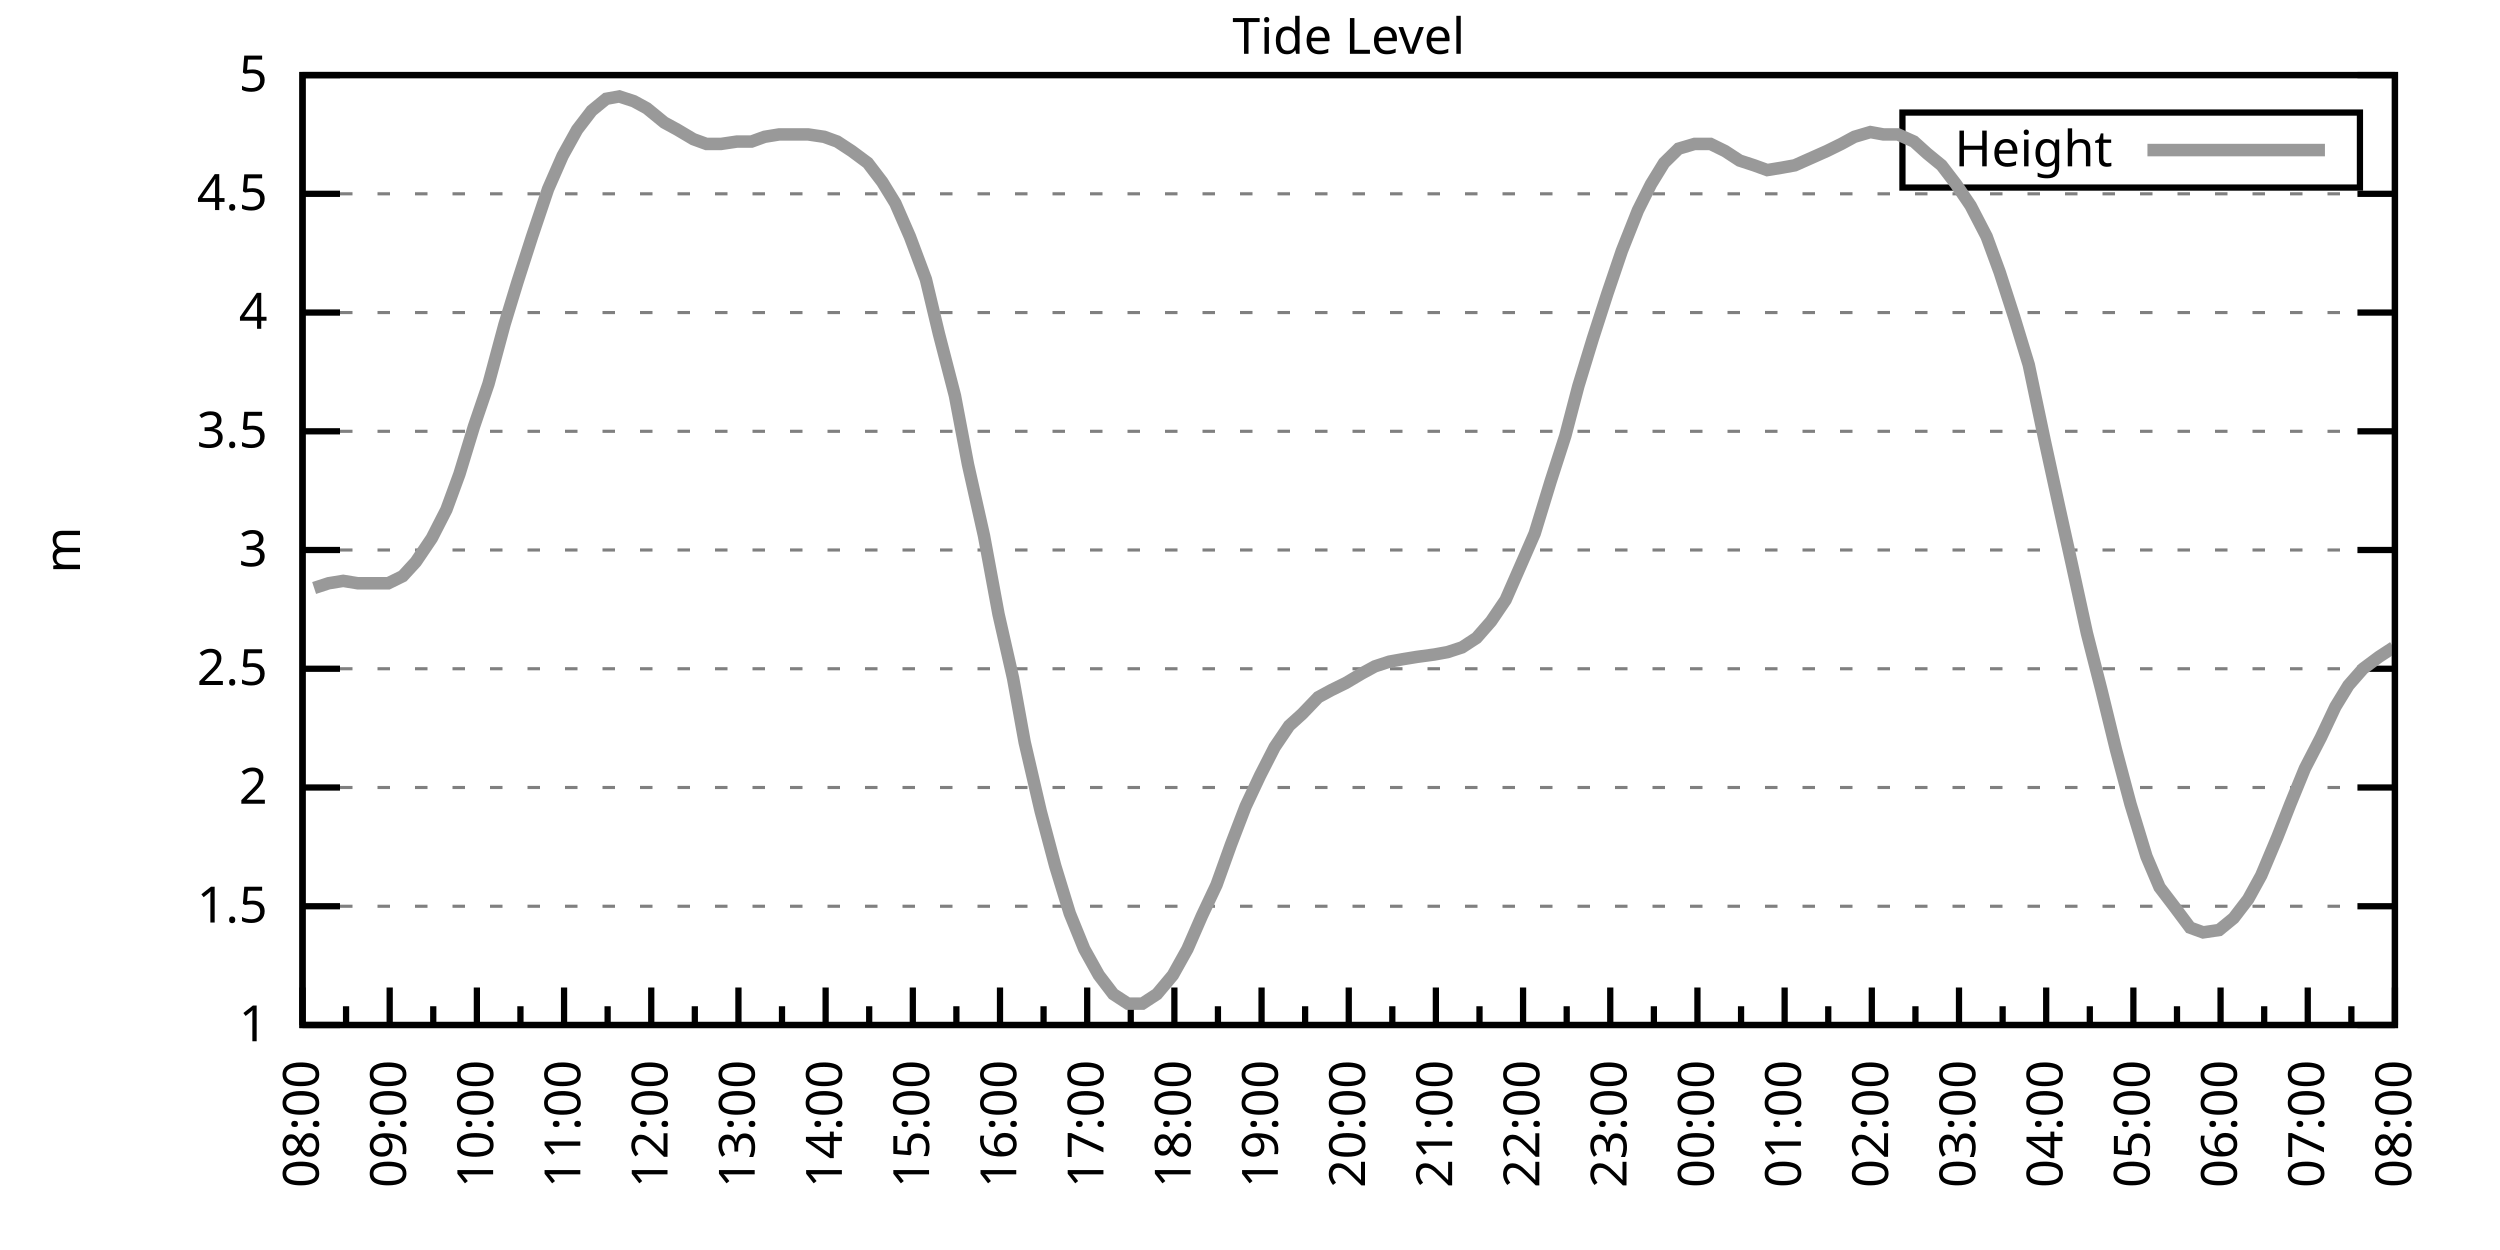
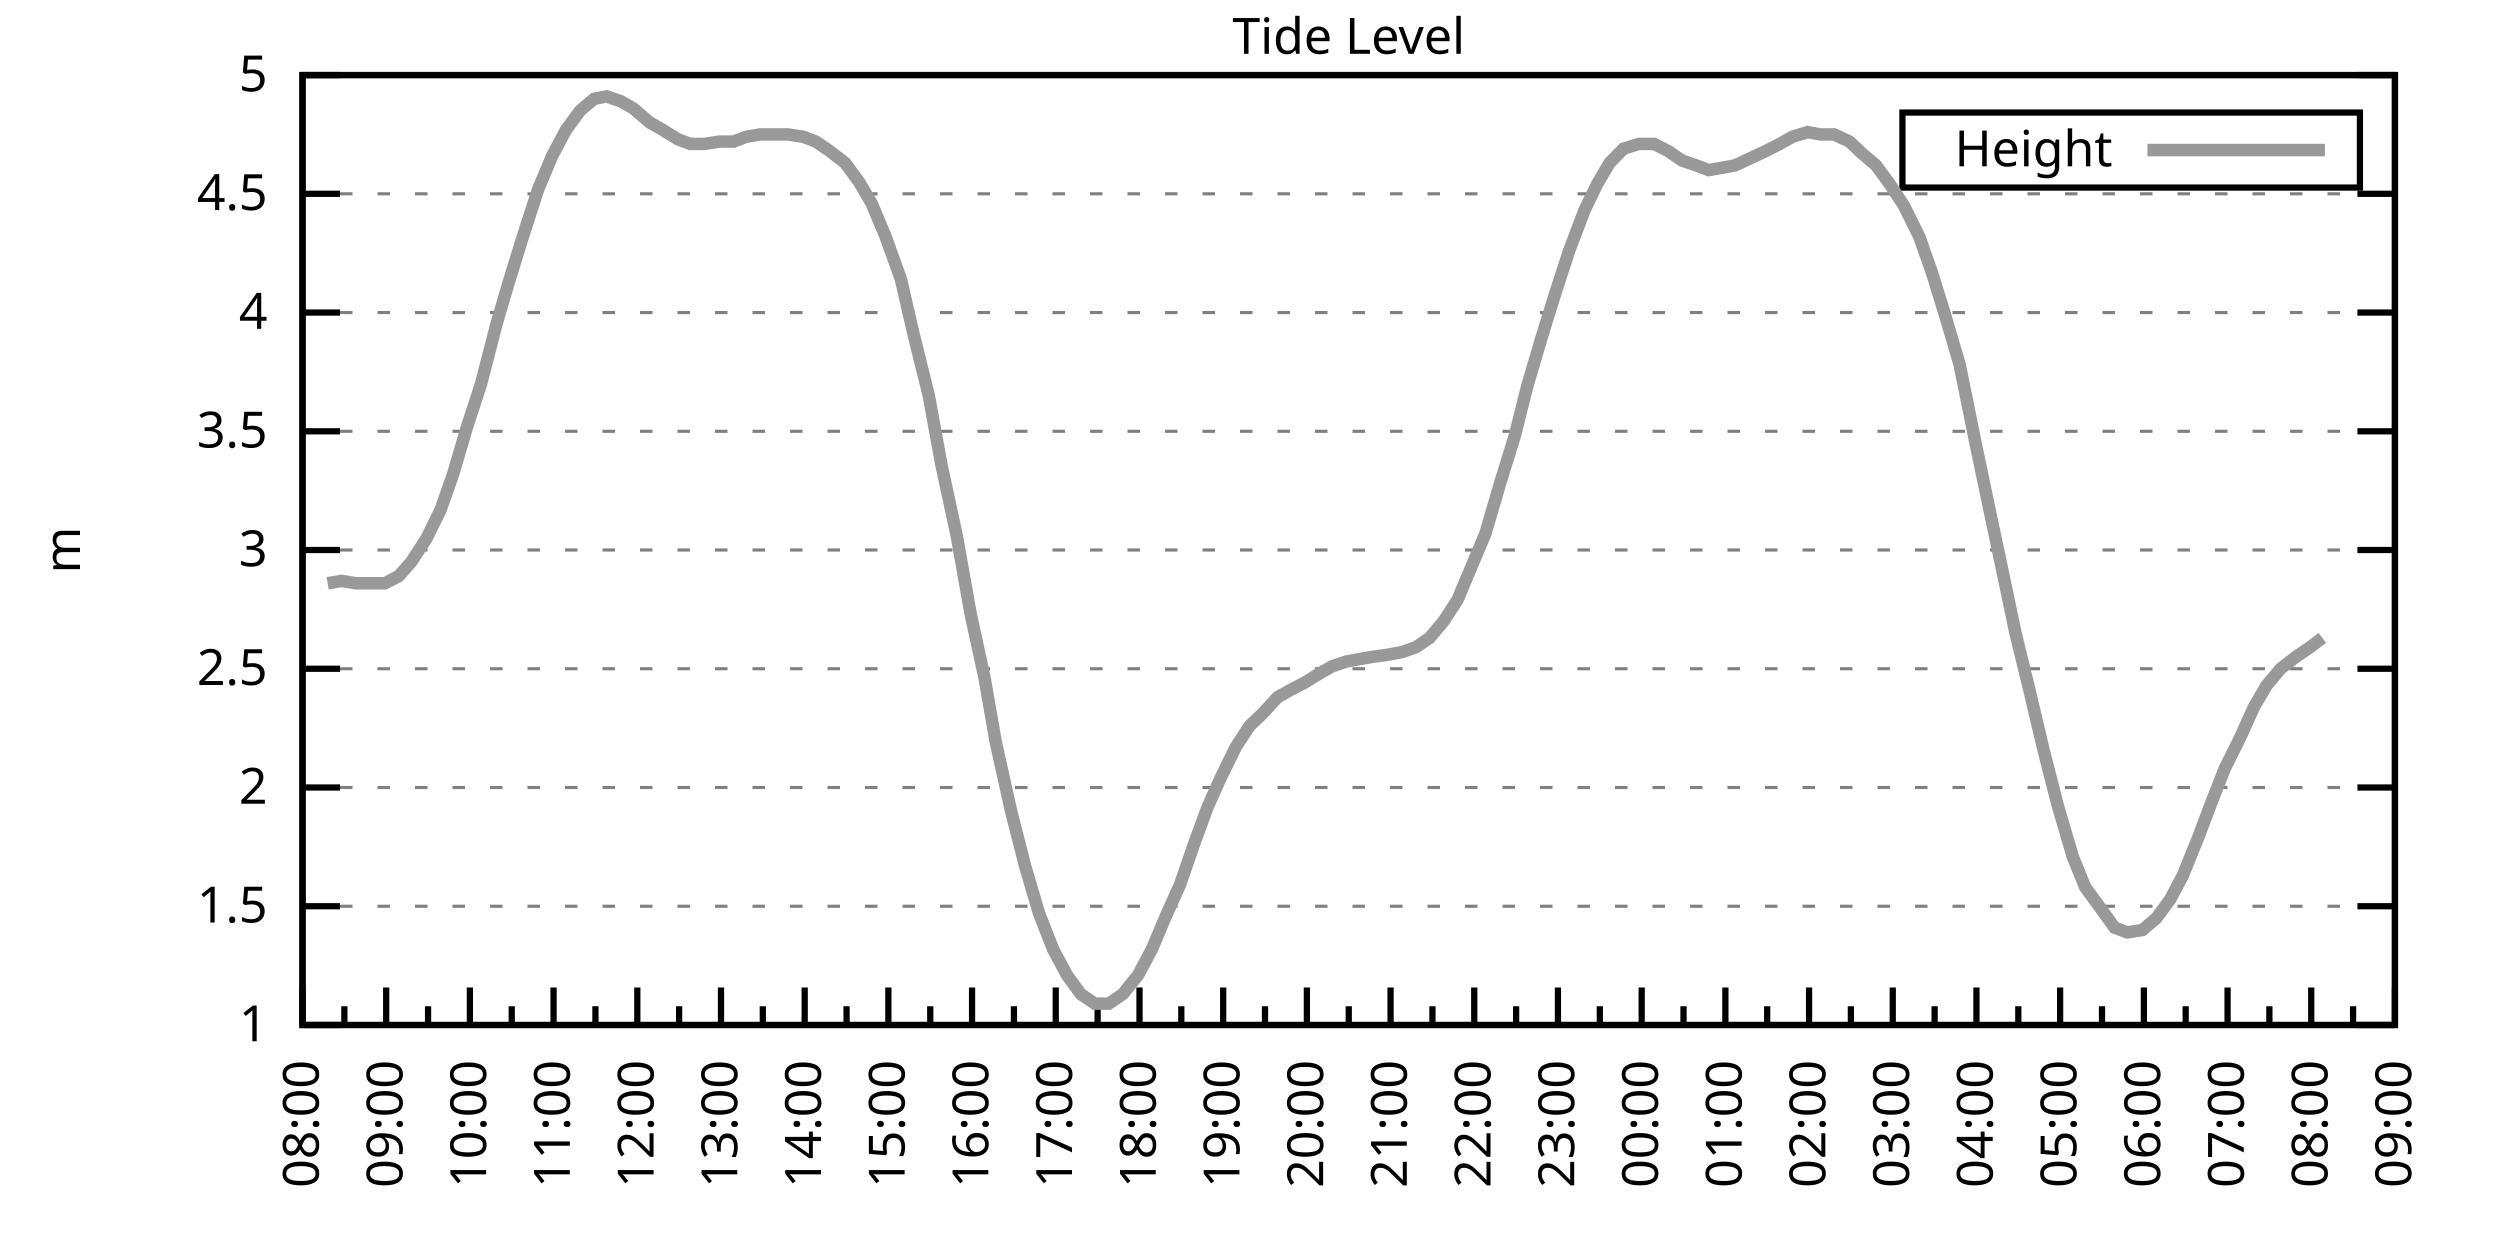
<svg xmlns="http://www.w3.org/2000/svg" xmlns:xlink="http://www.w3.org/1999/xlink" width="400" height="200" viewBox="0 0 400 200">
  <g id="gnuplot_canvas">
    <rect x="0" y="0" width="400" height="200" fill="none" />
    <defs>
      <circle id="gpDot" r="0.5" stroke-width="0.5" stroke="currentColor" />
      <path id="gpPt0" stroke-width="0.333" stroke="currentColor" d="M-1,0 h2 M0,-1 v2" />
      <path id="gpPt1" stroke-width="0.333" stroke="currentColor" d="M-1,-1 L1,1 M1,-1 L-1,1" />
      <path id="gpPt2" stroke-width="0.333" stroke="currentColor" d="M-1,0 L1,0 M0,-1 L0,1 M-1,-1 L1,1 M-1,1 L1,-1" />
      <rect id="gpPt3" stroke-width="0.333" stroke="currentColor" x="-1" y="-1" width="2" height="2" />
      <rect id="gpPt4" stroke-width="0.333" stroke="currentColor" fill="currentColor" x="-1" y="-1" width="2" height="2" />
      <circle id="gpPt5" stroke-width="0.333" stroke="currentColor" cx="0" cy="0" r="1" />
      <use xlink:href="#gpPt5" id="gpPt6" fill="currentColor" stroke="none" />
      <path id="gpPt7" stroke-width="0.333" stroke="currentColor" d="M0,-1.33 L-1.33,0.67 L1.33,0.67 z" />
      <use xlink:href="#gpPt7" id="gpPt8" fill="currentColor" stroke="none" />
      <use xlink:href="#gpPt7" id="gpPt9" stroke="currentColor" transform="rotate(180)" />
      <use xlink:href="#gpPt9" id="gpPt10" fill="currentColor" stroke="none" />
      <use xlink:href="#gpPt3" id="gpPt11" stroke="currentColor" transform="rotate(45)" />
      <use xlink:href="#gpPt11" id="gpPt12" fill="currentColor" stroke="none" />
      <path id="gpPt13" stroke-width="0.333" stroke="currentColor" d="M0,1.330 L1.265,0.411 L0.782,-1.067 L-0.782,-1.076 L-1.265,0.411 z" />
      <use xlink:href="#gpPt13" id="gpPt14" fill="currentColor" stroke="none" />
      <filter id="textbox" filterUnits="objectBoundingBox" x="0" y="0" height="1" width="1">
        <feFlood flood-color="white" flood-opacity="1" result="bgnd" />
        <feComposite in="SourceGraphic" in2="bgnd" operator="atop" />
      </filter>
      <filter id="greybox" filterUnits="objectBoundingBox" x="0" y="0" height="1" width="1">
        <feFlood flood-color="lightgrey" flood-opacity="1" result="grey" />
        <feComposite in="SourceGraphic" in2="grey" operator="atop" />
      </filter>
    </defs>
    <g fill="none" color="white" stroke="currentColor" stroke-width="1.00" stroke-linecap="butt" stroke-linejoin="miter">
</g>
    <g fill="none" color="black" stroke="currentColor" stroke-width="1.00" stroke-linecap="butt" stroke-linejoin="miter">
      <g stroke="none" shape-rendering="crispEdges">
        <polygon fill="rgb(255, 255, 255)" points="48.40,164.00 383.18,164.00 383.18,12.02 48.40,12.02 " />
      </g>
    </g>
    <g fill="none" color="black" stroke="currentColor" stroke-width="1.00" stroke-linecap="butt" stroke-linejoin="miter">
</g>
    <g fill="none" color="black" stroke="black" stroke-width="0.50" stroke-linecap="butt" stroke-linejoin="miter">
</g>
    <g fill="none" color="gray" stroke="currentColor" stroke-width="0.50" stroke-linecap="butt" stroke-linejoin="miter">
      <path stroke="gray" stroke-dasharray="2,4" class="gridline" d="M48.40,164.00 L383.19,164.00  " />
    </g>
    <g fill="none" color="gray" stroke="gray" stroke-width="1.00" stroke-linecap="butt" stroke-linejoin="miter">
</g>
    <g fill="none" color="black" stroke="currentColor" stroke-width="1.00" stroke-linecap="butt" stroke-linejoin="miter">
      <path stroke="black" d="M48.40,164.00 L54.40,164.00 M383.19,164.00 L377.19,164.00  " />
      <g transform="translate(42.80,166.60)" stroke="none" fill="black" font-family="Sans" font-size="8.00" text-anchor="end">
        <text>
          <tspan font-family="Sans"> 1</tspan>
        </text>
      </g>
    </g>
    <g fill="none" color="black" stroke="currentColor" stroke-width="1.00" stroke-linecap="butt" stroke-linejoin="miter">
</g>
    <g fill="none" color="black" stroke="black" stroke-width="0.50" stroke-linecap="butt" stroke-linejoin="miter">
</g>
    <g fill="none" color="gray" stroke="currentColor" stroke-width="0.50" stroke-linecap="butt" stroke-linejoin="miter">
      <path stroke="gray" stroke-dasharray="2,4" class="gridline" d="M48.40,145.00 L383.19,145.00  " />
    </g>
    <g fill="none" color="gray" stroke="gray" stroke-width="1.00" stroke-linecap="butt" stroke-linejoin="miter">
</g>
    <g fill="none" color="black" stroke="currentColor" stroke-width="1.00" stroke-linecap="butt" stroke-linejoin="miter">
      <path stroke="black" d="M48.40,145.00 L54.40,145.00 M383.19,145.00 L377.19,145.00  " />
      <g transform="translate(42.80,147.60)" stroke="none" fill="black" font-family="Sans" font-size="8.00" text-anchor="end">
        <text>
          <tspan font-family="Sans"> 1.5</tspan>
        </text>
      </g>
    </g>
    <g fill="none" color="black" stroke="currentColor" stroke-width="1.00" stroke-linecap="butt" stroke-linejoin="miter">
</g>
    <g fill="none" color="black" stroke="black" stroke-width="0.50" stroke-linecap="butt" stroke-linejoin="miter">
</g>
    <g fill="none" color="gray" stroke="currentColor" stroke-width="0.50" stroke-linecap="butt" stroke-linejoin="miter">
      <path stroke="gray" stroke-dasharray="2,4" class="gridline" d="M48.40,126.00 L383.19,126.00  " />
    </g>
    <g fill="none" color="gray" stroke="gray" stroke-width="1.00" stroke-linecap="butt" stroke-linejoin="miter">
</g>
    <g fill="none" color="black" stroke="currentColor" stroke-width="1.00" stroke-linecap="butt" stroke-linejoin="miter">
      <path stroke="black" d="M48.40,126.00 L54.40,126.00 M383.19,126.00 L377.19,126.00  " />
      <g transform="translate(42.80,128.60)" stroke="none" fill="black" font-family="Sans" font-size="8.00" text-anchor="end">
        <text>
          <tspan font-family="Sans"> 2</tspan>
        </text>
      </g>
    </g>
    <g fill="none" color="black" stroke="currentColor" stroke-width="1.00" stroke-linecap="butt" stroke-linejoin="miter">
</g>
    <g fill="none" color="black" stroke="black" stroke-width="0.50" stroke-linecap="butt" stroke-linejoin="miter">
</g>
    <g fill="none" color="gray" stroke="currentColor" stroke-width="0.50" stroke-linecap="butt" stroke-linejoin="miter">
      <path stroke="gray" stroke-dasharray="2,4" class="gridline" d="M48.40,107.00 L383.19,107.00  " />
    </g>
    <g fill="none" color="gray" stroke="gray" stroke-width="1.00" stroke-linecap="butt" stroke-linejoin="miter">
</g>
    <g fill="none" color="black" stroke="currentColor" stroke-width="1.00" stroke-linecap="butt" stroke-linejoin="miter">
      <path stroke="black" d="M48.40,107.00 L54.40,107.00 M383.19,107.00 L377.19,107.00  " />
      <g transform="translate(42.80,109.60)" stroke="none" fill="black" font-family="Sans" font-size="8.00" text-anchor="end">
        <text>
          <tspan font-family="Sans"> 2.5</tspan>
        </text>
      </g>
    </g>
    <g fill="none" color="black" stroke="currentColor" stroke-width="1.00" stroke-linecap="butt" stroke-linejoin="miter">
</g>
    <g fill="none" color="black" stroke="black" stroke-width="0.50" stroke-linecap="butt" stroke-linejoin="miter">
</g>
    <g fill="none" color="gray" stroke="currentColor" stroke-width="0.50" stroke-linecap="butt" stroke-linejoin="miter">
      <path stroke="gray" stroke-dasharray="2,4" class="gridline" d="M48.40,88.00 L383.19,88.00  " />
    </g>
    <g fill="none" color="gray" stroke="gray" stroke-width="1.00" stroke-linecap="butt" stroke-linejoin="miter">
</g>
    <g fill="none" color="black" stroke="currentColor" stroke-width="1.00" stroke-linecap="butt" stroke-linejoin="miter">
      <path stroke="black" d="M48.40,88.00 L54.40,88.00 M383.19,88.00 L377.19,88.00  " />
      <g transform="translate(42.80,90.60)" stroke="none" fill="black" font-family="Sans" font-size="8.00" text-anchor="end">
        <text>
          <tspan font-family="Sans"> 3</tspan>
        </text>
      </g>
    </g>
    <g fill="none" color="black" stroke="currentColor" stroke-width="1.00" stroke-linecap="butt" stroke-linejoin="miter">
</g>
    <g fill="none" color="black" stroke="black" stroke-width="0.50" stroke-linecap="butt" stroke-linejoin="miter">
</g>
    <g fill="none" color="gray" stroke="currentColor" stroke-width="0.50" stroke-linecap="butt" stroke-linejoin="miter">
      <path stroke="gray" stroke-dasharray="2,4" class="gridline" d="M48.40,69.01 L383.19,69.01  " />
    </g>
    <g fill="none" color="gray" stroke="gray" stroke-width="1.00" stroke-linecap="butt" stroke-linejoin="miter">
</g>
    <g fill="none" color="black" stroke="currentColor" stroke-width="1.00" stroke-linecap="butt" stroke-linejoin="miter">
      <path stroke="black" d="M48.40,69.01 L54.40,69.01 M383.19,69.01 L377.19,69.01  " />
      <g transform="translate(42.80,71.61)" stroke="none" fill="black" font-family="Sans" font-size="8.00" text-anchor="end">
        <text>
          <tspan font-family="Sans"> 3.5</tspan>
        </text>
      </g>
    </g>
    <g fill="none" color="black" stroke="currentColor" stroke-width="1.00" stroke-linecap="butt" stroke-linejoin="miter">
</g>
    <g fill="none" color="black" stroke="black" stroke-width="0.50" stroke-linecap="butt" stroke-linejoin="miter">
</g>
    <g fill="none" color="gray" stroke="currentColor" stroke-width="0.50" stroke-linecap="butt" stroke-linejoin="miter">
      <path stroke="gray" stroke-dasharray="2,4" class="gridline" d="M48.40,50.01 L383.19,50.01  " />
    </g>
    <g fill="none" color="gray" stroke="gray" stroke-width="1.00" stroke-linecap="butt" stroke-linejoin="miter">
</g>
    <g fill="none" color="black" stroke="currentColor" stroke-width="1.00" stroke-linecap="butt" stroke-linejoin="miter">
      <path stroke="black" d="M48.40,50.01 L54.40,50.01 M383.19,50.01 L377.19,50.01  " />
      <g transform="translate(42.80,52.61)" stroke="none" fill="black" font-family="Sans" font-size="8.00" text-anchor="end">
        <text>
          <tspan font-family="Sans"> 4</tspan>
        </text>
      </g>
    </g>
    <g fill="none" color="black" stroke="currentColor" stroke-width="1.00" stroke-linecap="butt" stroke-linejoin="miter">
</g>
    <g fill="none" color="black" stroke="black" stroke-width="0.50" stroke-linecap="butt" stroke-linejoin="miter">
</g>
    <g fill="none" color="gray" stroke="currentColor" stroke-width="0.50" stroke-linecap="butt" stroke-linejoin="miter">
      <path stroke="gray" stroke-dasharray="2,4" class="gridline" d="M48.40,31.01 L383.19,31.01  " />
    </g>
    <g fill="none" color="gray" stroke="gray" stroke-width="1.00" stroke-linecap="butt" stroke-linejoin="miter">
</g>
    <g fill="none" color="black" stroke="currentColor" stroke-width="1.00" stroke-linecap="butt" stroke-linejoin="miter">
      <path stroke="black" d="M48.40,31.01 L54.40,31.01 M383.19,31.01 L377.19,31.01  " />
      <g transform="translate(42.80,33.61)" stroke="none" fill="black" font-family="Sans" font-size="8.00" text-anchor="end">
        <text>
          <tspan font-family="Sans"> 4.5</tspan>
        </text>
      </g>
    </g>
    <g fill="none" color="black" stroke="currentColor" stroke-width="1.00" stroke-linecap="butt" stroke-linejoin="miter">
</g>
    <g fill="none" color="black" stroke="black" stroke-width="0.50" stroke-linecap="butt" stroke-linejoin="miter">
</g>
    <g fill="none" color="gray" stroke="currentColor" stroke-width="0.50" stroke-linecap="butt" stroke-linejoin="miter">
      <path stroke="gray" stroke-dasharray="2,4" class="gridline" d="M48.40,12.01 L383.19,12.01  " />
    </g>
    <g fill="none" color="gray" stroke="gray" stroke-width="1.00" stroke-linecap="butt" stroke-linejoin="miter">
</g>
    <g fill="none" color="black" stroke="currentColor" stroke-width="1.00" stroke-linecap="butt" stroke-linejoin="miter">
      <path stroke="black" d="M48.40,12.01 L54.40,12.01 M383.19,12.01 L377.19,12.01  " />
      <g transform="translate(42.80,14.61)" stroke="none" fill="black" font-family="Sans" font-size="8.00" text-anchor="end">
        <text>
          <tspan font-family="Sans"> 5</tspan>
        </text>
      </g>
    </g>
    <g fill="none" color="black" stroke="currentColor" stroke-width="1.00" stroke-linecap="butt" stroke-linejoin="miter">
      <path stroke="black" d="M48.40,164.00 L48.40,158.00  " />
      <g transform="translate(51.00,169.60) rotate(270)" stroke="none" fill="black" font-family="Sans" font-size="8.00" text-anchor="end">
        <text>
          <tspan font-family="Sans">08:00</tspan>
        </text>
      </g>
    </g>
    <g fill="none" color="black" stroke="currentColor" stroke-width="1.00" stroke-linecap="butt" stroke-linejoin="miter">
-       <path stroke="black" d="M55.37,164.00 L55.37,161.00 M62.35,164.00 L62.35,158.00  " />
-       <g transform="translate(64.95,169.60) rotate(270)" stroke="none" fill="black" font-family="Sans" font-size="8.00" text-anchor="end">
+       <path stroke="black" d="M55.10,164.00 L55.10,161.00 M61.79,164.00 L61.79,158.00  " />
+       <g transform="translate(64.39,169.60) rotate(270)" stroke="none" fill="black" font-family="Sans" font-size="8.00" text-anchor="end">
        <text>
          <tspan font-family="Sans">09:00</tspan>
        </text>
      </g>
    </g>
    <g fill="none" color="black" stroke="currentColor" stroke-width="1.00" stroke-linecap="butt" stroke-linejoin="miter">
-       <path stroke="black" d="M69.32,164.00 L69.32,161.00 M76.30,164.00 L76.30,158.00  " />
-       <g transform="translate(78.90,169.60) rotate(270)" stroke="none" fill="black" font-family="Sans" font-size="8.00" text-anchor="end">
+       <path stroke="black" d="M68.49,164.00 L68.49,161.00 M75.18,164.00 L75.18,158.00  " />
+       <g transform="translate(77.78,169.60) rotate(270)" stroke="none" fill="black" font-family="Sans" font-size="8.00" text-anchor="end">
        <text>
          <tspan font-family="Sans">10:00</tspan>
        </text>
      </g>
    </g>
    <g fill="none" color="black" stroke="currentColor" stroke-width="1.00" stroke-linecap="butt" stroke-linejoin="miter">
-       <path stroke="black" d="M83.27,164.00 L83.27,161.00 M90.25,164.00 L90.25,158.00  " />
-       <g transform="translate(92.85,169.60) rotate(270)" stroke="none" fill="black" font-family="Sans" font-size="8.00" text-anchor="end">
+       <path stroke="black" d="M81.88,164.00 L81.88,161.00 M88.57,164.00 L88.57,158.00  " />
+       <g transform="translate(91.17,169.60) rotate(270)" stroke="none" fill="black" font-family="Sans" font-size="8.00" text-anchor="end">
        <text>
          <tspan font-family="Sans">11:00</tspan>
        </text>
      </g>
    </g>
    <g fill="none" color="black" stroke="currentColor" stroke-width="1.00" stroke-linecap="butt" stroke-linejoin="miter">
-       <path stroke="black" d="M97.22,164.00 L97.22,161.00 M104.20,164.00 L104.20,158.00  " />
-       <g transform="translate(106.80,169.60) rotate(270)" stroke="none" fill="black" font-family="Sans" font-size="8.00" text-anchor="end">
+       <path stroke="black" d="M95.27,164.00 L95.27,161.00 M101.97,164.00 L101.97,158.00  " />
+       <g transform="translate(104.57,169.60) rotate(270)" stroke="none" fill="black" font-family="Sans" font-size="8.00" text-anchor="end">
        <text>
          <tspan font-family="Sans">12:00</tspan>
        </text>
      </g>
    </g>
    <g fill="none" color="black" stroke="currentColor" stroke-width="1.00" stroke-linecap="butt" stroke-linejoin="miter">
-       <path stroke="black" d="M111.17,164.00 L111.17,161.00 M118.15,164.00 L118.15,158.00  " />
-       <g transform="translate(120.75,169.60) rotate(270)" stroke="none" fill="black" font-family="Sans" font-size="8.00" text-anchor="end">
+       <path stroke="black" d="M108.66,164.00 L108.66,161.00 M115.36,164.00 L115.36,158.00  " />
+       <g transform="translate(117.96,169.60) rotate(270)" stroke="none" fill="black" font-family="Sans" font-size="8.00" text-anchor="end">
        <text>
          <tspan font-family="Sans">13:00</tspan>
        </text>
      </g>
    </g>
    <g fill="none" color="black" stroke="currentColor" stroke-width="1.00" stroke-linecap="butt" stroke-linejoin="miter">
-       <path stroke="black" d="M125.12,164.00 L125.12,161.00 M132.10,164.00 L132.10,158.00  " />
-       <g transform="translate(134.70,169.60) rotate(270)" stroke="none" fill="black" font-family="Sans" font-size="8.00" text-anchor="end">
+       <path stroke="black" d="M122.05,164.00 L122.05,161.00 M128.75,164.00 L128.75,158.00  " />
+       <g transform="translate(131.35,169.60) rotate(270)" stroke="none" fill="black" font-family="Sans" font-size="8.00" text-anchor="end">
        <text>
          <tspan font-family="Sans">14:00</tspan>
        </text>
      </g>
    </g>
    <g fill="none" color="black" stroke="currentColor" stroke-width="1.00" stroke-linecap="butt" stroke-linejoin="miter">
-       <path stroke="black" d="M139.07,164.00 L139.07,161.00 M146.05,164.00 L146.05,158.00  " />
-       <g transform="translate(148.65,169.60) rotate(270)" stroke="none" fill="black" font-family="Sans" font-size="8.00" text-anchor="end">
+       <path stroke="black" d="M135.45,164.00 L135.45,161.00 M142.14,164.00 L142.14,158.00  " />
+       <g transform="translate(144.74,169.60) rotate(270)" stroke="none" fill="black" font-family="Sans" font-size="8.00" text-anchor="end">
        <text>
          <tspan font-family="Sans">15:00</tspan>
        </text>
      </g>
    </g>
    <g fill="none" color="black" stroke="currentColor" stroke-width="1.00" stroke-linecap="butt" stroke-linejoin="miter">
-       <path stroke="black" d="M153.02,164.00 L153.02,161.00 M160.00,164.00 L160.00,158.00  " />
-       <g transform="translate(162.60,169.60) rotate(270)" stroke="none" fill="black" font-family="Sans" font-size="8.00" text-anchor="end">
+       <path stroke="black" d="M148.84,164.00 L148.84,161.00 M155.53,164.00 L155.53,158.00  " />
+       <g transform="translate(158.13,169.60) rotate(270)" stroke="none" fill="black" font-family="Sans" font-size="8.00" text-anchor="end">
        <text>
          <tspan font-family="Sans">16:00</tspan>
        </text>
      </g>
    </g>
    <g fill="none" color="black" stroke="currentColor" stroke-width="1.00" stroke-linecap="butt" stroke-linejoin="miter">
-       <path stroke="black" d="M166.97,164.00 L166.97,161.00 M173.95,164.00 L173.95,158.00  " />
-       <g transform="translate(176.55,169.60) rotate(270)" stroke="none" fill="black" font-family="Sans" font-size="8.00" text-anchor="end">
+       <path stroke="black" d="M162.23,164.00 L162.23,161.00 M168.92,164.00 L168.92,158.00  " />
+       <g transform="translate(171.52,169.60) rotate(270)" stroke="none" fill="black" font-family="Sans" font-size="8.00" text-anchor="end">
        <text>
          <tspan font-family="Sans">17:00</tspan>
        </text>
      </g>
    </g>
    <g fill="none" color="black" stroke="currentColor" stroke-width="1.00" stroke-linecap="butt" stroke-linejoin="miter">
-       <path stroke="black" d="M180.92,164.00 L180.92,161.00 M187.90,164.00 L187.90,158.00  " />
-       <g transform="translate(190.50,169.60) rotate(270)" stroke="none" fill="black" font-family="Sans" font-size="8.00" text-anchor="end">
+       <path stroke="black" d="M175.62,164.00 L175.62,161.00 M182.32,164.00 L182.32,158.00  " />
+       <g transform="translate(184.92,169.60) rotate(270)" stroke="none" fill="black" font-family="Sans" font-size="8.00" text-anchor="end">
        <text>
          <tspan font-family="Sans">18:00</tspan>
        </text>
      </g>
    </g>
    <g fill="none" color="black" stroke="currentColor" stroke-width="1.00" stroke-linecap="butt" stroke-linejoin="miter">
-       <path stroke="black" d="M194.87,164.00 L194.87,161.00 M201.85,164.00 L201.85,158.00  " />
-       <g transform="translate(204.45,169.60) rotate(270)" stroke="none" fill="black" font-family="Sans" font-size="8.00" text-anchor="end">
+       <path stroke="black" d="M189.01,164.00 L189.01,161.00 M195.71,164.00 L195.71,158.00  " />
+       <g transform="translate(198.31,169.60) rotate(270)" stroke="none" fill="black" font-family="Sans" font-size="8.00" text-anchor="end">
        <text>
          <tspan font-family="Sans">19:00</tspan>
        </text>
      </g>
    </g>
    <g fill="none" color="black" stroke="currentColor" stroke-width="1.00" stroke-linecap="butt" stroke-linejoin="miter">
-       <path stroke="black" d="M208.82,164.00 L208.82,161.00 M215.80,164.00 L215.80,158.00  " />
-       <g transform="translate(218.40,169.60) rotate(270)" stroke="none" fill="black" font-family="Sans" font-size="8.00" text-anchor="end">
+       <path stroke="black" d="M202.40,164.00 L202.40,161.00 M209.10,164.00 L209.10,158.00  " />
+       <g transform="translate(211.70,169.60) rotate(270)" stroke="none" fill="black" font-family="Sans" font-size="8.00" text-anchor="end">
        <text>
          <tspan font-family="Sans">20:00</tspan>
        </text>
      </g>
    </g>
    <g fill="none" color="black" stroke="currentColor" stroke-width="1.00" stroke-linecap="butt" stroke-linejoin="miter">
-       <path stroke="black" d="M222.77,164.00 L222.77,161.00 M229.74,164.00 L229.74,158.00  " />
-       <g transform="translate(232.34,169.60) rotate(270)" stroke="none" fill="black" font-family="Sans" font-size="8.00" text-anchor="end">
+       <path stroke="black" d="M215.80,164.00 L215.80,161.00 M222.49,164.00 L222.49,158.00  " />
+       <g transform="translate(225.09,169.60) rotate(270)" stroke="none" fill="black" font-family="Sans" font-size="8.00" text-anchor="end">
        <text>
          <tspan font-family="Sans">21:00</tspan>
        </text>
      </g>
    </g>
    <g fill="none" color="black" stroke="currentColor" stroke-width="1.00" stroke-linecap="butt" stroke-linejoin="miter">
-       <path stroke="black" d="M236.72,164.00 L236.72,161.00 M243.69,164.00 L243.69,158.00  " />
-       <g transform="translate(246.29,169.60) rotate(270)" stroke="none" fill="black" font-family="Sans" font-size="8.00" text-anchor="end">
+       <path stroke="black" d="M229.19,164.00 L229.19,161.00 M235.88,164.00 L235.88,158.00  " />
+       <g transform="translate(238.48,169.60) rotate(270)" stroke="none" fill="black" font-family="Sans" font-size="8.00" text-anchor="end">
        <text>
          <tspan font-family="Sans">22:00</tspan>
        </text>
      </g>
    </g>
    <g fill="none" color="black" stroke="currentColor" stroke-width="1.00" stroke-linecap="butt" stroke-linejoin="miter">
-       <path stroke="black" d="M250.67,164.00 L250.67,161.00 M257.64,164.00 L257.64,158.00  " />
-       <g transform="translate(260.24,169.60) rotate(270)" stroke="none" fill="black" font-family="Sans" font-size="8.00" text-anchor="end">
+       <path stroke="black" d="M242.58,164.00 L242.58,161.00 M249.27,164.00 L249.27,158.00  " />
+       <g transform="translate(251.87,169.60) rotate(270)" stroke="none" fill="black" font-family="Sans" font-size="8.00" text-anchor="end">
        <text>
          <tspan font-family="Sans">23:00</tspan>
        </text>
      </g>
    </g>
    <g fill="none" color="black" stroke="currentColor" stroke-width="1.00" stroke-linecap="butt" stroke-linejoin="miter">
-       <path stroke="black" d="M264.62,164.00 L264.62,161.00 M271.59,164.00 L271.59,158.00  " />
-       <g transform="translate(274.19,169.60) rotate(270)" stroke="none" fill="black" font-family="Sans" font-size="8.00" text-anchor="end">
+       <path stroke="black" d="M255.97,164.00 L255.97,161.00 M262.67,164.00 L262.67,158.00  " />
+       <g transform="translate(265.27,169.60) rotate(270)" stroke="none" fill="black" font-family="Sans" font-size="8.00" text-anchor="end">
        <text>
          <tspan font-family="Sans">00:00</tspan>
        </text>
      </g>
    </g>
    <g fill="none" color="black" stroke="currentColor" stroke-width="1.00" stroke-linecap="butt" stroke-linejoin="miter">
-       <path stroke="black" d="M278.57,164.00 L278.57,161.00 M285.54,164.00 L285.54,158.00  " />
-       <g transform="translate(288.14,169.60) rotate(270)" stroke="none" fill="black" font-family="Sans" font-size="8.00" text-anchor="end">
+       <path stroke="black" d="M269.36,164.00 L269.36,161.00 M276.06,164.00 L276.06,158.00  " />
+       <g transform="translate(278.66,169.60) rotate(270)" stroke="none" fill="black" font-family="Sans" font-size="8.00" text-anchor="end">
        <text>
          <tspan font-family="Sans">01:00</tspan>
        </text>
      </g>
    </g>
    <g fill="none" color="black" stroke="currentColor" stroke-width="1.00" stroke-linecap="butt" stroke-linejoin="miter">
-       <path stroke="black" d="M292.52,164.00 L292.52,161.00 M299.49,164.00 L299.49,158.00  " />
-       <g transform="translate(302.09,169.60) rotate(270)" stroke="none" fill="black" font-family="Sans" font-size="8.00" text-anchor="end">
+       <path stroke="black" d="M282.75,164.00 L282.75,161.00 M289.45,164.00 L289.45,158.00  " />
+       <g transform="translate(292.05,169.60) rotate(270)" stroke="none" fill="black" font-family="Sans" font-size="8.00" text-anchor="end">
        <text>
          <tspan font-family="Sans">02:00</tspan>
        </text>
      </g>
    </g>
    <g fill="none" color="black" stroke="currentColor" stroke-width="1.00" stroke-linecap="butt" stroke-linejoin="miter">
-       <path stroke="black" d="M306.47,164.00 L306.47,161.00 M313.44,164.00 L313.44,158.00  " />
-       <g transform="translate(316.04,169.60) rotate(270)" stroke="none" fill="black" font-family="Sans" font-size="8.00" text-anchor="end">
+       <path stroke="black" d="M296.14,164.00 L296.14,161.00 M302.84,164.00 L302.84,158.00  " />
+       <g transform="translate(305.44,169.60) rotate(270)" stroke="none" fill="black" font-family="Sans" font-size="8.00" text-anchor="end">
        <text>
          <tspan font-family="Sans">03:00</tspan>
        </text>
      </g>
    </g>
    <g fill="none" color="black" stroke="currentColor" stroke-width="1.00" stroke-linecap="butt" stroke-linejoin="miter">
-       <path stroke="black" d="M320.42,164.00 L320.42,161.00 M327.39,164.00 L327.39,158.00  " />
-       <g transform="translate(329.99,169.60) rotate(270)" stroke="none" fill="black" font-family="Sans" font-size="8.00" text-anchor="end">
+       <path stroke="black" d="M309.54,164.00 L309.54,161.00 M316.23,164.00 L316.23,158.00  " />
+       <g transform="translate(318.83,169.60) rotate(270)" stroke="none" fill="black" font-family="Sans" font-size="8.00" text-anchor="end">
        <text>
          <tspan font-family="Sans">04:00</tspan>
        </text>
      </g>
    </g>
    <g fill="none" color="black" stroke="currentColor" stroke-width="1.00" stroke-linecap="butt" stroke-linejoin="miter">
-       <path stroke="black" d="M334.37,164.00 L334.37,161.00 M341.34,164.00 L341.34,158.00  " />
-       <g transform="translate(343.94,169.60) rotate(270)" stroke="none" fill="black" font-family="Sans" font-size="8.00" text-anchor="end">
+       <path stroke="black" d="M322.93,164.00 L322.93,161.00 M329.62,164.00 L329.62,158.00  " />
+       <g transform="translate(332.22,169.60) rotate(270)" stroke="none" fill="black" font-family="Sans" font-size="8.00" text-anchor="end">
        <text>
          <tspan font-family="Sans">05:00</tspan>
        </text>
      </g>
    </g>
    <g fill="none" color="black" stroke="currentColor" stroke-width="1.00" stroke-linecap="butt" stroke-linejoin="miter">
-       <path stroke="black" d="M348.32,164.00 L348.32,161.00 M355.29,164.00 L355.29,158.00  " />
-       <g transform="translate(357.89,169.60) rotate(270)" stroke="none" fill="black" font-family="Sans" font-size="8.00" text-anchor="end">
+       <path stroke="black" d="M336.32,164.00 L336.32,161.00 M343.02,164.00 L343.02,158.00  " />
+       <g transform="translate(345.62,169.60) rotate(270)" stroke="none" fill="black" font-family="Sans" font-size="8.00" text-anchor="end">
        <text>
          <tspan font-family="Sans">06:00</tspan>
        </text>
      </g>
    </g>
    <g fill="none" color="black" stroke="currentColor" stroke-width="1.00" stroke-linecap="butt" stroke-linejoin="miter">
-       <path stroke="black" d="M362.27,164.00 L362.27,161.00 M369.24,164.00 L369.24,158.00  " />
-       <g transform="translate(371.84,169.60) rotate(270)" stroke="none" fill="black" font-family="Sans" font-size="8.00" text-anchor="end">
+       <path stroke="black" d="M349.71,164.00 L349.71,161.00 M356.41,164.00 L356.41,158.00  " />
+       <g transform="translate(359.01,169.60) rotate(270)" stroke="none" fill="black" font-family="Sans" font-size="8.00" text-anchor="end">
        <text>
          <tspan font-family="Sans">07:00</tspan>
        </text>
      </g>
    </g>
    <g fill="none" color="black" stroke="currentColor" stroke-width="1.00" stroke-linecap="butt" stroke-linejoin="miter">
-       <path stroke="black" d="M376.22,164.00 L376.22,161.00 M383.19,164.00 L383.19,158.00  " />
+       <path stroke="black" d="M363.10,164.00 L363.10,161.00 M369.80,164.00 L369.80,158.00  " />
+       <g transform="translate(372.40,169.60) rotate(270)" stroke="none" fill="black" font-family="Sans" font-size="8.00" text-anchor="end">
+         <text>
+           <tspan font-family="Sans">08:00</tspan>
+         </text>
+       </g>
+     </g>
+     <g fill="none" color="black" stroke="currentColor" stroke-width="1.00" stroke-linecap="butt" stroke-linejoin="miter">
+       <path stroke="black" d="M376.49,164.00 L376.49,161.00 M383.19,164.00 L383.19,158.00  " />
      <g transform="translate(385.79,169.60) rotate(270)" stroke="none" fill="black" font-family="Sans" font-size="8.00" text-anchor="end">
        <text>
-           <tspan font-family="Sans">08:00</tspan>
+           <tspan font-family="Sans">09:00</tspan>
        </text>
      </g>
    </g>
    <g fill="none" color="black" stroke="currentColor" stroke-width="1.00" stroke-linecap="butt" stroke-linejoin="miter">
</g>
    <g fill="none" color="black" stroke="currentColor" stroke-width="1.00" stroke-linecap="butt" stroke-linejoin="miter">
      <path stroke="black" d="M48.40,12.01 L48.40,164.00 L383.19,164.00 L383.19,12.01 L48.40,12.01 Z  " />
    </g>
    <g fill="none" color="black" stroke="currentColor" stroke-width="1.00" stroke-linecap="butt" stroke-linejoin="miter">
      <g transform="translate(12.80,88.01) rotate(270)" stroke="none" fill="black" font-family="Sans" font-size="8.00" text-anchor="middle">
        <text>
          <tspan font-family="Sans">m</tspan>
        </text>
      </g>
    </g>
    <g fill="none" color="black" stroke="currentColor" stroke-width="1.00" stroke-linecap="butt" stroke-linejoin="miter">
</g>
    <g fill="none" color="black" stroke="currentColor" stroke-width="1.00" stroke-linecap="butt" stroke-linejoin="miter">
      <path stroke="black" d="M304.39,30.01 L304.39,18.01 L377.59,18.01 L377.59,30.01 L304.39,30.01 Z  " />
    </g>
    <g id="Tide_level_plot_1">
      <g fill="none" color="white" stroke="black" stroke-width="2.00" stroke-linecap="butt" stroke-linejoin="miter">
</g>
      <g fill="none" color="black" stroke="currentColor" stroke-width="2.00" stroke-linecap="butt" stroke-linejoin="miter">
        <g transform="translate(337.99,26.61)" stroke="none" fill="black" font-family="Sans" font-size="8.00" text-anchor="end">
          <text>
            <tspan font-family="Sans">Height</tspan>
          </text>
        </g>
      </g>
      <g fill="none" color="black" stroke="currentColor" stroke-width="2.00" stroke-linecap="butt" stroke-linejoin="miter">
-         <path stroke="rgb(153, 153, 153)" d="M343.59,24.01 L371.99,24.01 M50.26,94.08 L52.58,93.32 L54.91,92.94 L57.23,93.32 L59.79,93.32 L62.12,93.32   L64.44,92.18 L66.53,89.90 L69.09,86.11 L71.42,81.55 L73.51,75.85 L75.83,68.25 L78.16,61.41 L80.72,51.91   L82.81,45.07 L85.13,37.85 L87.69,30.25 L90.02,24.93 L92.34,20.75 L94.67,17.71 L96.99,15.81 L99.08,15.43   L101.41,16.19 L103.50,17.33 L106.29,19.61 L108.38,20.75 L110.94,22.27 L113.03,23.03 L115.36,23.03 L117.92,22.65   L120.24,22.65 L122.33,21.89 L124.66,21.51 L127.22,21.51 L129.31,21.51 L131.87,21.89 L133.96,22.65 L136.28,24.17   L138.84,26.07 L141.16,29.11 L143.26,32.53 L145.58,37.85 L148.14,44.69 L150.23,53.43 L152.79,63.31 L154.88,74.33   L157.44,85.73 L159.76,98.26 L162.09,108.52 L163.95,118.78 L166.51,129.80 L168.83,138.54 L171.16,146.14 L173.48,151.84   L175.81,156.02 L178.13,159.06 L180.46,160.58 L182.78,160.58 L185.11,159.06 L187.66,156.02 L189.99,151.84 L192.31,146.52   L194.64,141.58 L196.96,135.12 L199.29,129.04 L201.61,124.10 L203.94,119.54 L206.26,116.12 L208.36,114.22 L210.91,111.56   L213.01,110.42 L215.33,109.28 L217.89,107.76 L219.98,106.62 L222.30,105.86 L224.40,105.48 L226.72,105.10 L229.51,104.72   L231.60,104.34 L233.93,103.58 L236.25,102.06 L238.58,99.40 L240.90,95.98 L243.23,90.66 L245.55,85.35 L248.11,76.99   L250.44,69.77 L252.53,61.79 L254.85,54.19 L257.18,46.97 L259.50,40.13 L262.06,33.67 L264.15,29.49 L266.25,26.07   L268.57,23.79 L271.13,23.03 L273.69,23.03 L276.01,24.17 L278.34,25.69 L280.66,26.45 L282.75,27.21 L285.08,26.83   L287.17,26.45 L289.73,25.31 L292.29,24.17 L294.61,23.03 L296.70,21.89 L299.26,21.13 L301.35,21.51 L303.68,21.51   L306.23,22.65 L308.33,24.55 L310.65,26.45 L312.98,29.49 L315.30,32.91 L317.86,37.85 L319.95,43.55 L322.28,50.77   L324.60,58.37 L327.16,70.53 L329.48,81.17 L331.58,90.66 L333.90,101.30 L336.23,110.42 L338.55,119.92 L340.88,128.66   L343.43,137.02 L345.53,141.96 L347.85,145.00 L350.41,148.42 L352.50,149.18 L355.06,148.80 L357.38,146.90 L359.71,143.86   L361.80,140.06 L364.36,133.98 L366.45,128.66 L368.78,122.96 L371.33,118.02 L373.66,113.08 L375.75,109.66 L378.08,107.00   L380.63,105.10 L382.96,103.58  " />
+         <path stroke="rgb(153, 153, 153)" d="M343.59,24.01 L371.99,24.01 M52.42,93.32 L54.65,92.94 L56.88,93.32 L59.34,93.32 L61.57,93.32 L63.80,92.18   L65.81,89.90 L68.26,86.11 L70.50,81.55 L72.50,75.85 L74.74,68.25 L76.97,61.41 L79.42,51.91 L81.43,45.07   L83.66,37.85 L86.12,30.25 L88.35,24.93 L90.58,20.75 L92.82,17.71 L95.05,15.81 L97.06,15.43 L99.29,16.19   L101.30,17.33 L103.98,19.61 L105.98,20.75 L108.44,22.27 L110.45,23.03 L112.68,23.03 L115.13,22.65 L117.37,22.65   L119.38,21.89 L121.61,21.51 L124.06,21.51 L126.07,21.51 L128.53,21.89 L130.54,22.65 L132.77,24.17 L135.22,26.07   L137.45,29.11 L139.46,32.53 L141.69,37.85 L144.15,44.69 L146.16,53.43 L148.61,63.31 L150.62,74.33 L153.08,85.73   L155.31,98.26 L157.54,108.52 L159.33,118.78 L161.78,129.80 L164.01,138.54 L166.25,146.14 L168.48,151.84 L170.71,156.02   L172.94,159.06 L175.17,160.58 L177.41,160.58 L179.64,159.06 L182.09,156.02 L184.32,151.84 L186.56,146.52 L188.79,141.58   L191.02,135.12 L193.25,129.04 L195.48,124.10 L197.72,119.54 L199.95,116.12 L201.96,114.22 L204.41,111.56 L206.42,110.42   L208.65,109.28 L211.11,107.76 L213.12,106.62 L215.35,105.86 L217.36,105.48 L219.59,105.10 L222.27,104.72 L224.28,104.34   L226.51,103.58 L228.74,102.06 L230.97,99.40 L233.20,95.98 L235.44,90.66 L237.67,85.35 L240.12,76.99 L242.36,69.77   L244.36,61.79 L246.60,54.19 L248.83,46.97 L251.06,40.13 L253.51,33.67 L255.52,29.49 L257.53,26.07 L259.76,23.79   L262.22,23.03 L264.67,23.03 L266.91,24.17 L269.14,25.69 L271.37,26.45 L273.38,27.21 L275.61,26.83 L277.62,26.45   L280.07,25.31 L282.53,24.17 L284.76,23.03 L286.77,21.89 L289.23,21.13 L291.23,21.51 L293.47,21.51 L295.92,22.65   L297.93,24.55 L300.16,26.45 L302.39,29.49 L304.63,32.91 L307.08,37.85 L309.09,43.55 L311.32,50.77 L313.55,58.37   L316.01,70.53 L318.24,81.17 L320.25,90.66 L322.48,101.30 L324.71,110.42 L326.95,119.92 L329.18,128.66 L331.63,137.02   L333.64,141.96 L335.87,145.00 L338.33,148.42 L340.34,149.18 L342.79,148.80 L345.02,146.90 L347.26,143.86 L349.26,140.06   L351.72,133.98 L353.73,128.66 L355.96,122.96 L358.42,118.02 L360.65,113.08 L362.66,109.66 L364.89,107.00 L367.34,105.10   L369.58,103.58 L371.58,102.06  " />
      </g>
    </g>
    <g fill="none" color="black" stroke="currentColor" stroke-width="2.00" stroke-linecap="butt" stroke-linejoin="miter">
</g>
    <g fill="none" color="black" stroke="black" stroke-width="1.00" stroke-linecap="butt" stroke-linejoin="miter">
</g>
    <g fill="none" color="black" stroke="currentColor" stroke-width="1.00" stroke-linecap="butt" stroke-linejoin="miter">
      <path stroke="black" d="M48.40,12.01 L48.40,164.00 L383.19,164.00 L383.19,12.01 L48.40,12.01 Z  " />
    </g>
    <g fill="none" color="black" stroke="currentColor" stroke-width="1.00" stroke-linecap="butt" stroke-linejoin="miter">
      <g transform="translate(215.79,8.61)" stroke="none" fill="black" font-family="Sans" font-size="8.00" text-anchor="middle">
        <text>
          <tspan font-family="Sans">Tide Level</tspan>
        </text>
      </g>
    </g>
    <g fill="none" color="black" stroke="currentColor" stroke-width="1.00" stroke-linecap="butt" stroke-linejoin="miter">
</g>
  </g>
</svg>
